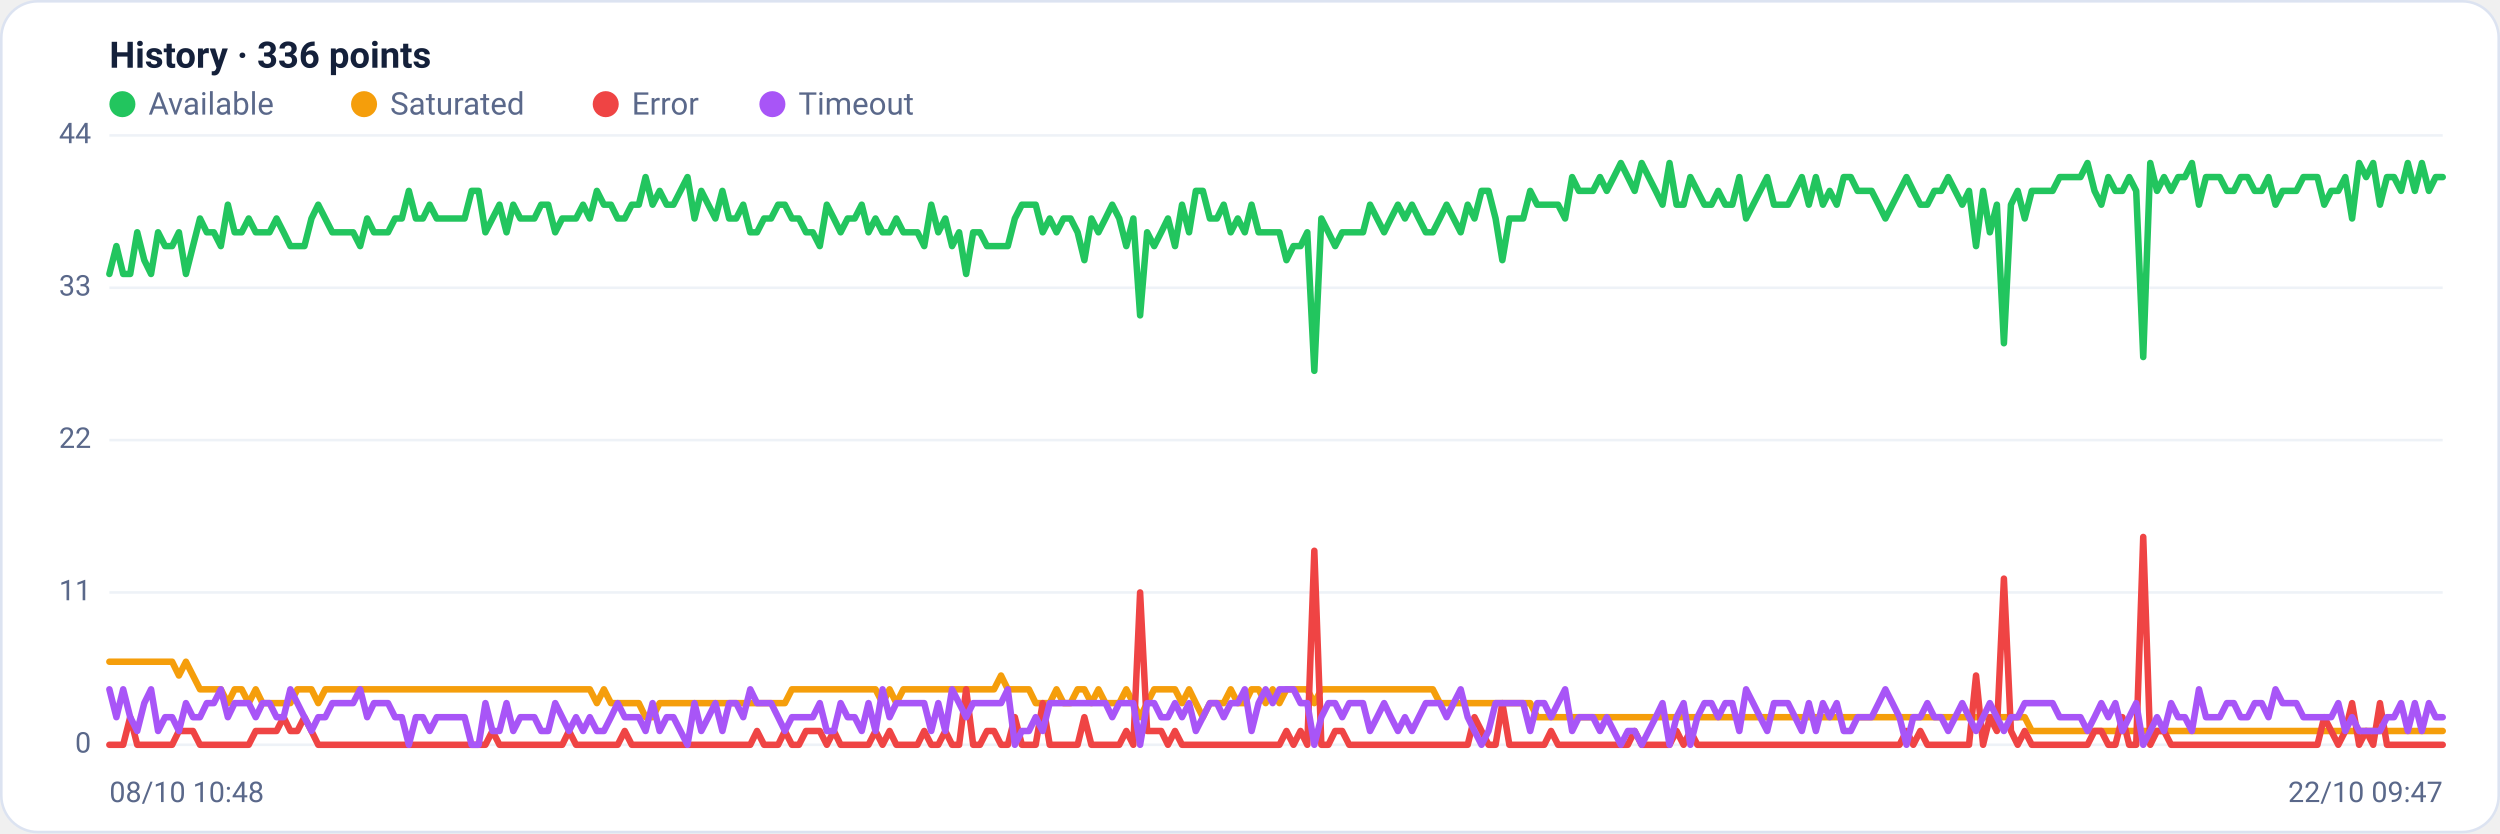
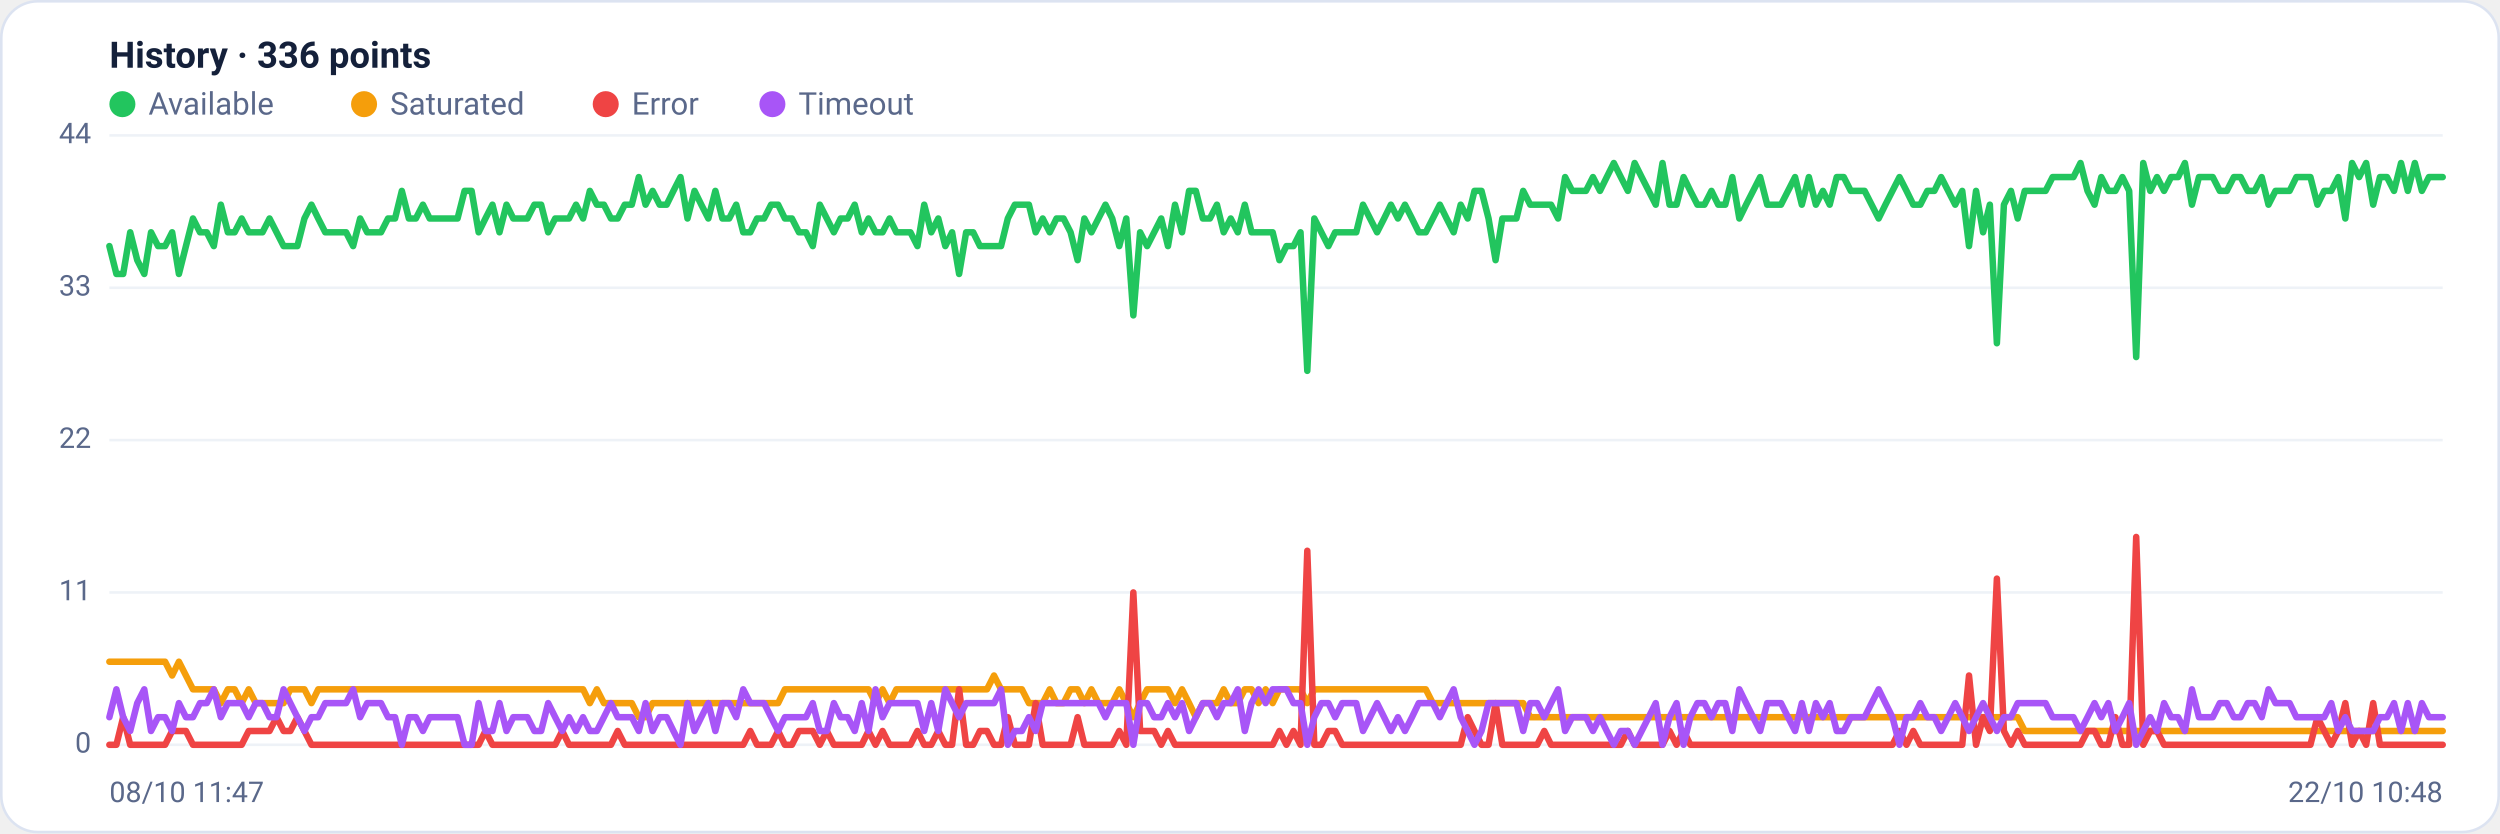
<svg xmlns="http://www.w3.org/2000/svg" viewBox="0 0 960 320" width="960" height="320" font-family="Segoe UI, system-ui, -apple-system, Roboto, Helvetica, Arial, sans-serif" role="img" aria-label="Availability history per region">
  <rect x="0.5" y="0.5" width="959" height="319" rx="14" fill="#ffffff" stroke="#dce3f1" />
  <text x="42" y="26" font-size="14" font-weight="600" fill="#14203a">History · 336 points</text>
  <circle cx="47" cy="40" r="5" fill="#22c55e" />
  <text x="57" y="44" font-size="12" fill="#5a688a">Available</text>
  <circle cx="139.8" cy="40" r="5" fill="#f59e0b" />
  <text x="149.8" y="44" font-size="12" fill="#5a688a">Saturated</text>
  <circle cx="232.6" cy="40" r="5" fill="#ef4444" />
  <text x="242.6" y="44" font-size="12" fill="#5a688a">Error</text>
  <circle cx="296.6" cy="40" r="5" fill="#a855f7" />
  <text x="306.6" y="44" font-size="12" fill="#5a688a">Timeout</text>
  <line x1="42" y1="286.0" x2="938" y2="286.0" stroke="#eef2f7" stroke-width="1" />
  <text x="35" y="289.0" text-anchor="end" font-size="11" fill="#5a688a">0</text>
  <line x1="42" y1="227.5" x2="938" y2="227.5" stroke="#eef2f7" stroke-width="1" />
  <text x="35" y="230.5" text-anchor="end" font-size="11" fill="#5a688a">11</text>
  <line x1="42" y1="169.0" x2="938" y2="169.0" stroke="#eef2f7" stroke-width="1" />
  <text x="35" y="172.0" text-anchor="end" font-size="11" fill="#5a688a">22</text>
  <line x1="42" y1="110.5" x2="938" y2="110.5" stroke="#eef2f7" stroke-width="1" />
  <text x="35" y="113.5" text-anchor="end" font-size="11" fill="#5a688a">33</text>
  <line x1="42" y1="52.0" x2="938" y2="52.0" stroke="#eef2f7" stroke-width="1" />
  <text x="35" y="55.0" text-anchor="end" font-size="11" fill="#5a688a">44</text>
-   <polyline fill="none" stroke="#22c55e" stroke-width="2.5" stroke-linejoin="round" stroke-linecap="round" points="42.0,105.2 44.7,94.5 47.3,105.2 50.0,105.2 52.7,89.2 55.4,99.9 58.0,105.2 60.7,89.2 63.4,94.5 66.1,94.5 68.7,89.2 71.4,105.2 74.1,94.5 76.8,83.9 79.4,89.2 82.1,89.2 84.8,94.5 87.5,78.6 90.1,89.2 92.8,89.2 95.5,83.9 98.2,89.2 100.8,89.2 103.5,89.2 106.2,83.9 108.9,89.2 111.5,94.5 114.2,94.5 116.9,94.5 119.6,83.9 122.2,78.6 124.9,83.9 127.6,89.2 130.3,89.2 132.9,89.2 135.6,89.2 138.3,94.5 141.0,83.9 143.6,89.2 146.3,89.2 149.0,89.2 151.7,83.9 154.3,83.9 157.0,73.3 159.7,83.9 162.4,83.9 165.0,78.6 167.7,83.9 170.4,83.9 173.1,83.9 175.7,83.9 178.4,83.9 181.1,73.3 183.8,73.3 186.4,89.2 189.1,83.9 191.8,78.6 194.5,89.2 197.1,78.6 199.8,83.9 202.5,83.9 205.2,83.9 207.8,78.6 210.5,78.6 213.2,89.2 215.9,83.9 218.5,83.9 221.2,83.9 223.9,78.6 226.5,83.9 229.2,73.3 231.9,78.6 234.6,78.6 237.2,83.9 239.9,83.9 242.6,78.6 245.3,78.6 247.9,68.0 250.6,78.6 253.3,73.3 256.0,78.6 258.6,78.6 261.3,73.3 264.0,68.0 266.7,83.9 269.3,73.3 272.0,78.6 274.7,83.9 277.4,73.3 280.0,83.9 282.7,83.9 285.4,78.6 288.1,89.2 290.7,89.2 293.4,83.9 296.1,83.9 298.8,78.6 301.4,78.6 304.1,83.9 306.8,83.9 309.5,89.2 312.1,89.2 314.8,94.5 317.5,78.6 320.2,83.9 322.8,89.2 325.5,83.9 328.2,83.9 330.9,78.6 333.5,89.2 336.2,83.9 338.9,89.2 341.6,89.2 344.2,83.9 346.9,89.2 349.6,89.2 352.3,89.2 354.9,94.5 357.6,78.6 360.3,89.2 363.0,83.9 365.6,94.5 368.3,89.2 371.0,105.2 373.7,89.2 376.3,89.2 379.0,94.5 381.7,94.5 384.4,94.5 387.0,94.5 389.7,83.9 392.4,78.6 395.1,78.6 397.7,78.6 400.4,89.2 403.1,83.9 405.7,89.2 408.4,83.9 411.1,83.9 413.8,89.2 416.4,99.9 419.1,83.9 421.8,89.2 424.5,83.9 427.1,78.6 429.8,83.9 432.5,94.5 435.2,83.9 437.8,121.1 440.5,89.2 443.2,94.5 445.9,89.2 448.5,83.9 451.2,94.5 453.9,78.6 456.6,89.2 459.2,73.3 461.9,73.3 464.6,83.9 467.3,83.9 469.9,78.6 472.6,89.2 475.3,83.9 478.0,89.2 480.6,78.6 483.3,89.2 486.0,89.2 488.7,89.2 491.3,89.2 494.0,99.9 496.7,94.5 499.4,94.5 502.0,89.2 504.7,142.4 507.4,83.9 510.1,89.2 512.7,94.5 515.4,89.2 518.1,89.2 520.8,89.2 523.4,89.2 526.1,78.6 528.8,83.9 531.5,89.2 534.1,83.9 536.8,78.6 539.5,83.9 542.2,78.6 544.8,83.9 547.5,89.2 550.2,89.2 552.9,83.9 555.5,78.6 558.2,83.9 560.9,89.2 563.6,78.6 566.2,83.9 568.9,73.3 571.6,73.3 574.3,83.9 576.9,99.9 579.6,83.9 582.3,83.9 584.9,83.9 587.6,73.3 590.3,78.6 593.0,78.6 595.6,78.6 598.3,78.6 601.0,83.9 603.7,68.0 606.3,73.3 609.0,73.3 611.7,73.3 614.4,68.0 617.0,73.3 619.7,68.0 622.4,62.6 625.1,68.0 627.7,73.3 630.4,62.6 633.1,68.0 635.8,73.3 638.4,78.6 641.1,62.6 643.8,78.6 646.5,78.6 649.1,68.0 651.8,73.3 654.5,78.6 657.2,78.6 659.8,73.3 662.5,78.6 665.2,78.6 667.9,68.0 670.5,83.9 673.2,78.6 675.9,73.3 678.6,68.0 681.2,78.6 683.9,78.6 686.6,78.6 689.3,73.3 691.9,68.0 694.6,78.6 697.3,68.0 700.0,78.6 702.6,73.3 705.3,78.6 708.0,68.0 710.7,68.0 713.3,73.3 716.0,73.3 718.7,73.3 721.4,78.6 724.0,83.9 726.7,78.6 729.4,73.3 732.1,68.0 734.7,73.3 737.4,78.6 740.1,78.6 742.8,73.3 745.4,73.3 748.1,68.0 750.8,73.3 753.5,78.6 756.1,73.3 758.8,94.5 761.5,73.3 764.1,89.2 766.8,78.6 769.5,131.8 772.2,78.6 774.8,73.3 777.5,83.9 780.2,73.3 782.9,73.3 785.5,73.3 788.2,73.3 790.9,68.0 793.6,68.0 796.2,68.0 798.9,68.0 801.6,62.6 804.3,73.3 806.9,78.6 809.6,68.0 812.3,73.3 815.0,73.3 817.6,68.0 820.3,73.3 823.0,137.1 825.7,62.6 828.3,73.3 831.0,68.0 833.7,73.3 836.4,68.0 839.0,68.0 841.7,62.6 844.4,78.6 847.1,68.0 849.7,68.0 852.4,68.0 855.1,73.3 857.8,73.3 860.4,68.0 863.1,68.0 865.8,73.3 868.5,73.3 871.1,68.0 873.8,78.6 876.5,73.3 879.2,73.3 881.8,73.3 884.5,68.0 887.2,68.0 889.9,68.0 892.5,78.6 895.2,73.3 897.9,73.3 900.6,68.0 903.2,83.9 905.9,62.6 908.6,68.0 911.3,62.6 913.9,78.6 916.6,68.0 919.3,68.0 922.0,73.3 924.6,62.6 927.3,73.3 930.0,62.6 932.7,73.3 935.3,68.0 938.0,68.0" />
-   <polyline fill="none" stroke="#f59e0b" stroke-width="2.5" stroke-linejoin="round" stroke-linecap="round" points="42.0,254.1 44.7,254.1 47.3,254.1 50.0,254.1 52.7,254.1 55.4,254.1 58.0,254.1 60.7,254.1 63.4,254.1 66.1,254.1 68.7,259.4 71.4,254.1 74.1,259.4 76.8,264.7 79.4,264.7 82.1,264.7 84.8,264.7 87.5,270.0 90.1,264.7 92.8,264.7 95.5,270.0 98.2,264.7 100.8,270.0 103.5,270.0 106.2,270.0 108.9,270.0 111.5,270.0 114.2,264.7 116.9,264.7 119.6,264.7 122.2,270.0 124.9,264.7 127.6,264.7 130.3,264.7 132.9,264.7 135.6,264.7 138.3,264.7 141.0,264.7 143.6,264.7 146.3,264.7 149.0,264.7 151.7,264.7 154.3,264.7 157.0,264.7 159.7,264.7 162.4,264.7 165.0,264.7 167.7,264.7 170.4,264.7 173.1,264.7 175.7,264.7 178.4,264.7 181.1,264.7 183.8,264.7 186.4,264.7 189.1,264.7 191.8,264.7 194.5,264.7 197.1,264.7 199.8,264.7 202.5,264.7 205.2,264.7 207.8,264.7 210.5,264.7 213.2,264.7 215.9,264.7 218.5,264.7 221.2,264.7 223.9,264.7 226.5,264.7 229.2,270.0 231.9,264.7 234.6,270.0 237.2,270.0 239.9,270.0 242.6,270.0 245.3,270.0 247.9,275.4 250.6,275.4 253.3,270.0 256.0,270.0 258.6,270.0 261.3,270.0 264.0,270.0 266.7,270.0 269.3,270.0 272.0,270.0 274.7,270.0 277.4,270.0 280.0,270.0 282.7,270.0 285.4,270.0 288.1,270.0 290.7,270.0 293.4,270.0 296.1,270.0 298.8,270.0 301.4,270.0 304.1,264.7 306.8,264.7 309.5,264.7 312.1,264.7 314.8,264.7 317.5,264.7 320.2,264.7 322.8,264.7 325.5,264.7 328.2,264.7 330.9,264.7 333.5,264.7 336.2,264.7 338.9,270.0 341.6,264.7 344.2,270.0 346.9,264.7 349.6,264.7 352.3,264.7 354.9,264.7 357.6,264.7 360.3,264.7 363.0,264.7 365.6,264.7 368.3,264.7 371.0,264.7 373.7,264.7 376.3,264.7 379.0,264.7 381.7,264.7 384.4,259.4 387.0,264.7 389.7,264.7 392.4,264.7 395.1,264.7 397.7,270.0 400.4,270.0 403.1,270.0 405.7,264.7 408.4,270.0 411.1,270.0 413.8,264.7 416.4,264.7 419.1,270.0 421.8,264.7 424.5,270.0 427.1,270.0 429.8,270.0 432.5,264.7 435.2,270.0 437.8,275.4 440.5,270.0 443.2,264.7 445.9,264.7 448.5,264.7 451.2,264.7 453.9,270.0 456.6,264.7 459.2,270.0 461.9,275.4 464.6,270.0 467.3,270.0 469.9,270.0 472.6,264.7 475.3,270.0 478.0,270.0 480.6,264.7 483.3,264.7 486.0,270.0 488.7,264.7 491.3,270.0 494.0,264.7 496.7,264.7 499.4,264.7 502.0,264.7 504.7,270.0 507.4,264.7 510.1,264.7 512.7,264.7 515.4,264.7 518.1,264.7 520.8,264.7 523.4,264.7 526.1,264.7 528.8,264.7 531.5,264.7 534.1,264.7 536.8,264.7 539.5,264.7 542.2,264.7 544.8,264.7 547.5,264.7 550.2,264.7 552.9,270.0 555.5,270.0 558.2,270.0 560.9,270.0 563.6,270.0 566.2,270.0 568.9,270.0 571.6,270.0 574.3,270.0 576.9,270.0 579.6,270.0 582.3,270.0 584.9,270.0 587.6,270.0 590.3,275.4 593.0,275.4 595.6,275.4 598.3,275.4 601.0,275.4 603.7,275.4 606.3,275.4 609.0,275.4 611.7,275.4 614.4,275.4 617.0,275.4 619.7,275.4 622.4,275.4 625.1,275.4 627.7,275.4 630.4,275.4 633.1,275.4 635.8,275.4 638.4,275.4 641.1,275.4 643.8,275.4 646.5,275.4 649.1,275.4 651.8,275.4 654.5,275.4 657.2,275.4 659.8,275.4 662.5,275.4 665.2,275.4 667.9,275.4 670.5,275.4 673.2,275.4 675.9,275.4 678.6,275.4 681.2,275.4 683.9,275.4 686.6,275.4 689.3,275.4 691.9,275.4 694.6,275.4 697.3,275.4 700.0,275.4 702.6,275.4 705.3,275.4 708.0,275.4 710.7,275.4 713.3,275.4 716.0,275.4 718.7,275.4 721.4,275.4 724.0,275.4 726.7,275.4 729.4,275.4 732.1,275.4 734.7,275.4 737.4,275.4 740.1,275.4 742.8,275.4 745.4,275.4 748.1,275.4 750.8,275.4 753.5,275.4 756.1,275.4 758.8,275.4 761.5,275.4 764.1,275.4 766.8,275.4 769.5,275.4 772.2,275.4 774.8,275.4 777.5,275.4 780.2,280.7 782.9,280.7 785.5,280.7 788.2,280.7 790.9,280.7 793.6,280.7 796.2,280.7 798.9,280.7 801.6,280.7 804.3,280.7 806.9,280.7 809.6,280.7 812.3,280.7 815.0,280.7 817.6,280.7 820.3,280.7 823.0,280.7 825.7,280.7 828.3,280.7 831.0,280.7 833.7,280.7 836.4,280.7 839.0,280.7 841.7,280.7 844.4,280.7 847.1,280.7 849.7,280.7 852.4,280.7 855.1,280.7 857.8,280.7 860.4,280.7 863.1,280.7 865.8,280.7 868.5,280.7 871.1,280.7 873.8,280.7 876.5,280.7 879.2,280.7 881.8,280.7 884.5,280.7 887.2,280.7 889.9,280.7 892.5,280.7 895.2,280.7 897.9,280.7 900.6,280.7 903.2,280.7 905.9,280.7 908.6,280.7 911.3,280.7 913.9,280.7 916.6,280.7 919.3,280.7 922.0,280.7 924.6,280.7 927.3,280.7 930.0,280.7 932.7,280.7 935.3,280.7 938.0,280.7" />
-   <polyline fill="none" stroke="#ef4444" stroke-width="2.5" stroke-linejoin="round" stroke-linecap="round" points="42.0,286.0 44.7,286.0 47.3,286.0 50.0,275.4 52.7,286.0 55.4,286.0 58.0,286.0 60.7,286.0 63.4,286.0 66.1,286.0 68.7,280.7 71.4,280.7 74.1,280.7 76.8,286.0 79.4,286.0 82.1,286.0 84.8,286.0 87.5,286.0 90.1,286.0 92.8,286.0 95.5,286.0 98.2,280.7 100.8,280.7 103.5,280.7 106.2,280.7 108.9,275.4 111.5,280.7 114.2,280.7 116.9,275.4 119.6,280.7 122.2,286.0 124.9,286.0 127.6,286.0 130.3,286.0 132.9,286.0 135.6,286.0 138.3,286.0 141.0,286.0 143.6,286.0 146.3,286.0 149.0,286.0 151.7,286.0 154.3,286.0 157.0,286.0 159.7,286.0 162.4,286.0 165.0,286.0 167.7,286.0 170.4,286.0 173.1,286.0 175.7,286.0 178.4,286.0 181.1,286.0 183.8,286.0 186.4,286.0 189.1,280.7 191.8,286.0 194.5,286.0 197.1,286.0 199.8,286.0 202.5,286.0 205.2,286.0 207.8,286.0 210.5,286.0 213.2,286.0 215.9,286.0 218.5,280.7 221.2,286.0 223.9,286.0 226.5,286.0 229.2,286.0 231.9,286.0 234.6,286.0 237.2,286.0 239.9,280.7 242.6,286.0 245.3,286.0 247.9,286.0 250.6,286.0 253.3,286.0 256.0,286.0 258.6,286.0 261.3,286.0 264.0,286.0 266.7,286.0 269.3,286.0 272.0,286.0 274.7,286.0 277.4,286.0 280.0,286.0 282.7,286.0 285.4,286.0 288.1,286.0 290.7,280.7 293.4,286.0 296.1,286.0 298.8,286.0 301.4,280.7 304.1,286.0 306.8,286.0 309.5,280.7 312.1,280.7 314.8,280.7 317.5,286.0 320.2,280.7 322.8,286.0 325.5,286.0 328.2,286.0 330.9,286.0 333.5,286.0 336.2,280.7 338.9,286.0 341.6,280.7 344.2,286.0 346.9,286.0 349.6,286.0 352.3,286.0 354.9,280.7 357.6,286.0 360.3,286.0 363.0,280.7 365.6,286.0 368.3,286.0 371.0,264.7 373.7,286.0 376.3,286.0 379.0,280.7 381.7,280.7 384.4,286.0 387.0,286.0 389.7,275.4 392.4,286.0 395.1,286.0 397.7,286.0 400.4,270.0 403.1,286.0 405.7,286.0 408.4,286.0 411.1,286.0 413.8,286.0 416.4,275.4 419.1,286.0 421.8,286.0 424.5,286.0 427.1,286.0 429.8,286.0 432.5,280.7 435.2,286.0 437.8,227.5 440.5,280.7 443.2,280.7 445.9,280.7 448.5,286.0 451.2,280.7 453.9,286.0 456.6,286.0 459.2,286.0 461.9,286.0 464.6,286.0 467.3,286.0 469.9,286.0 472.6,286.0 475.3,286.0 478.0,286.0 480.6,286.0 483.3,286.0 486.0,286.0 488.7,286.0 491.3,286.0 494.0,280.7 496.7,286.0 499.4,280.7 502.0,286.0 504.7,211.5 507.4,286.0 510.1,286.0 512.7,280.7 515.4,280.7 518.1,286.0 520.8,286.0 523.4,286.0 526.1,286.0 528.8,286.0 531.5,286.0 534.1,286.0 536.8,286.0 539.5,286.0 542.2,286.0 544.8,286.0 547.5,286.0 550.2,286.0 552.9,286.0 555.5,286.0 558.2,286.0 560.9,286.0 563.6,286.0 566.2,275.4 568.9,280.7 571.6,286.0 574.3,286.0 576.9,270.0 579.6,286.0 582.3,286.0 584.9,286.0 587.6,286.0 590.3,286.0 593.0,286.0 595.6,280.7 598.3,286.0 601.0,286.0 603.7,286.0 606.3,286.0 609.0,286.0 611.7,286.0 614.4,286.0 617.0,286.0 619.7,286.0 622.4,286.0 625.1,286.0 627.7,280.7 630.4,286.0 633.1,286.0 635.8,286.0 638.4,286.0 641.1,286.0 643.8,280.7 646.5,286.0 649.1,280.7 651.8,286.0 654.5,286.0 657.2,286.0 659.8,286.0 662.5,286.0 665.2,286.0 667.9,286.0 670.5,286.0 673.2,286.0 675.9,286.0 678.6,286.0 681.2,286.0 683.9,286.0 686.6,286.0 689.3,286.0 691.9,286.0 694.6,286.0 697.3,286.0 700.0,286.0 702.6,286.0 705.3,286.0 708.0,286.0 710.7,286.0 713.3,286.0 716.0,286.0 718.7,286.0 721.4,286.0 724.0,286.0 726.7,286.0 729.4,286.0 732.1,280.7 734.7,286.0 737.4,280.7 740.1,286.0 742.8,286.0 745.4,286.0 748.1,286.0 750.8,286.0 753.5,286.0 756.1,286.0 758.8,259.4 761.5,286.0 764.1,275.4 766.8,280.7 769.5,222.2 772.2,280.7 774.8,286.0 777.5,280.7 780.2,286.0 782.9,286.0 785.5,286.0 788.2,286.0 790.9,286.0 793.6,286.0 796.2,286.0 798.9,286.0 801.6,286.0 804.3,280.7 806.9,280.7 809.6,286.0 812.3,286.0 815.0,275.4 817.6,286.0 820.3,286.0 823.0,206.2 825.7,286.0 828.3,280.7 831.0,280.7 833.7,286.0 836.4,286.0 839.0,286.0 841.7,286.0 844.4,286.0 847.1,286.0 849.7,286.0 852.4,286.0 855.1,286.0 857.8,286.0 860.4,286.0 863.1,286.0 865.8,286.0 868.5,286.0 871.1,286.0 873.8,286.0 876.5,286.0 879.2,286.0 881.8,286.0 884.5,286.0 887.2,286.0 889.9,286.0 892.5,275.4 895.2,280.7 897.9,286.0 900.6,280.7 903.2,270.0 905.9,286.0 908.6,280.7 911.3,286.0 913.9,270.0 916.6,286.0 919.3,286.0 922.0,286.0 924.6,286.0 927.3,286.0 930.0,286.0 932.7,286.0 935.3,286.0 938.0,286.0" />
-   <polyline fill="none" stroke="#a855f7" stroke-width="2.5" stroke-linejoin="round" stroke-linecap="round" points="42.0,264.7 44.7,275.4 47.3,264.7 50.0,275.4 52.7,280.7 55.4,270.0 58.0,264.7 60.7,280.7 63.4,275.4 66.1,275.4 68.7,280.7 71.4,270.0 74.1,275.4 76.8,275.4 79.4,270.0 82.1,270.0 84.8,264.7 87.5,275.4 90.1,270.0 92.8,270.0 95.5,270.0 98.2,275.4 100.8,270.0 103.5,270.0 106.2,275.4 108.9,275.4 111.5,264.7 114.2,270.0 116.9,275.4 119.6,280.7 122.2,275.4 124.9,275.4 127.6,270.0 130.3,270.0 132.9,270.0 135.6,270.0 138.3,264.7 141.0,275.4 143.6,270.0 146.3,270.0 149.0,270.0 151.7,275.4 154.3,275.4 157.0,286.0 159.7,275.4 162.4,275.4 165.0,280.7 167.7,275.4 170.4,275.4 173.1,275.4 175.7,275.4 178.4,275.4 181.1,286.0 183.8,286.0 186.4,270.0 189.1,280.7 191.8,280.7 194.5,270.0 197.1,280.7 199.8,275.4 202.5,275.4 205.2,275.4 207.8,280.7 210.5,280.7 213.2,270.0 215.9,275.4 218.5,280.7 221.2,275.4 223.9,280.7 226.5,275.4 229.2,280.7 231.9,280.7 234.6,275.4 237.2,270.0 239.9,275.4 242.6,275.4 245.3,275.4 247.9,280.7 250.6,270.0 253.3,280.7 256.0,275.4 258.6,275.4 261.3,280.7 264.0,286.0 266.7,270.0 269.3,280.7 272.0,275.4 274.7,270.0 277.4,280.7 280.0,270.0 282.7,270.0 285.4,275.4 288.1,264.7 290.7,270.0 293.4,270.0 296.1,270.0 298.8,275.4 301.4,280.7 304.1,275.4 306.8,275.4 309.5,275.4 312.1,275.4 314.8,270.0 317.5,280.7 320.2,280.7 322.8,270.0 325.5,275.4 328.2,275.4 330.9,280.7 333.5,270.0 336.2,280.7 338.9,264.7 341.6,275.4 344.2,270.0 346.9,270.0 349.6,270.0 352.3,270.0 354.9,270.0 357.6,280.7 360.3,270.0 363.0,280.7 365.6,264.7 368.3,270.0 371.0,275.4 373.7,270.0 376.3,270.0 379.0,270.0 381.7,270.0 384.4,270.0 387.0,264.7 389.7,286.0 392.4,280.7 395.1,280.7 397.7,275.4 400.4,280.7 403.1,270.0 405.7,270.0 408.4,270.0 411.1,270.0 413.8,270.0 416.4,270.0 419.1,270.0 421.8,270.0 424.5,270.0 427.1,275.4 429.8,270.0 432.5,270.0 435.2,270.0 437.8,286.0 440.5,270.0 443.2,270.0 445.9,275.4 448.5,275.4 451.2,270.0 453.9,275.4 456.6,270.0 459.2,280.7 461.9,275.4 464.6,270.0 467.3,270.0 469.9,275.4 472.6,270.0 475.3,270.0 478.0,264.7 480.6,280.7 483.3,270.0 486.0,264.7 488.7,270.0 491.3,264.7 494.0,264.7 496.7,264.7 499.4,270.0 502.0,270.0 504.7,286.0 507.4,275.4 510.1,270.0 512.7,270.0 515.4,275.4 518.1,270.0 520.8,270.0 523.4,270.0 526.1,280.7 528.8,275.4 531.5,270.0 534.1,275.4 536.8,280.7 539.5,275.4 542.2,280.7 544.8,275.4 547.5,270.0 550.2,270.0 552.9,270.0 555.5,275.4 558.2,270.0 560.9,264.7 563.6,275.4 566.2,280.7 568.9,286.0 571.6,280.7 574.3,270.0 576.9,270.0 579.6,270.0 582.3,270.0 584.9,270.0 587.6,280.7 590.3,270.0 593.0,270.0 595.6,275.4 598.3,270.0 601.0,264.7 603.7,280.7 606.3,275.4 609.0,275.4 611.7,275.4 614.4,280.7 617.0,275.4 619.7,280.7 622.4,286.0 625.1,280.7 627.7,280.7 630.4,286.0 633.1,280.7 635.8,275.4 638.4,270.0 641.1,286.0 643.8,275.4 646.5,270.0 649.1,286.0 651.8,275.4 654.5,270.0 657.2,270.0 659.8,275.4 662.5,270.0 665.2,270.0 667.9,280.7 670.5,264.7 673.2,270.0 675.9,275.4 678.6,280.7 681.2,270.0 683.9,270.0 686.6,270.0 689.3,275.4 691.9,280.7 694.6,270.0 697.3,280.7 700.0,270.0 702.6,275.4 705.3,270.0 708.0,280.7 710.7,280.7 713.3,275.4 716.0,275.4 718.7,275.4 721.4,270.0 724.0,264.7 726.7,270.0 729.4,275.4 732.1,286.0 734.7,275.4 737.4,275.4 740.1,270.0 742.8,275.4 745.4,275.4 748.1,280.7 750.8,275.4 753.5,270.0 756.1,275.4 758.8,280.7 761.5,275.4 764.1,270.0 766.8,275.4 769.5,280.7 772.2,275.4 774.8,275.4 777.5,270.0 780.2,270.0 782.9,270.0 785.5,270.0 788.2,270.0 790.9,275.4 793.6,275.4 796.2,275.4 798.9,275.4 801.6,280.7 804.3,275.4 806.9,270.0 809.6,275.4 812.3,270.0 815.0,280.7 817.6,275.4 820.3,270.0 823.0,286.0 825.7,280.7 828.3,275.4 831.0,280.7 833.7,270.0 836.4,275.4 839.0,275.4 841.7,280.7 844.4,264.7 847.1,275.4 849.7,275.4 852.4,275.4 855.1,270.0 857.8,270.0 860.4,275.4 863.1,275.4 865.8,270.0 868.5,270.0 871.1,275.4 873.8,264.7 876.5,270.0 879.2,270.0 881.8,270.0 884.5,275.4 887.2,275.4 889.9,275.4 892.5,275.4 895.2,275.4 897.9,270.0 900.6,280.7 903.2,275.4 905.9,280.7 908.6,280.7 911.3,280.7 913.9,280.7 916.6,275.4 919.3,275.4 922.0,270.0 924.6,280.7 927.3,270.0 930.0,280.7 932.7,270.0 935.3,275.4 938.0,275.4" />
-   <text x="42" y="308" font-size="11" fill="#5a688a">08/10 10:48</text>
-   <text x="938" y="308" text-anchor="end" font-size="11" fill="#5a688a">22/10 09:47</text>
+   <polyline fill="none" stroke="#22c55e" stroke-width="2.5" stroke-linejoin="round" stroke-linecap="round" points="42.0,94.5 44.7,105.2 47.3,105.2 50.0,89.2 52.7,99.9 55.4,105.2 58.0,89.2 60.7,94.5 63.4,94.5 66.1,89.2 68.7,105.2 71.4,94.5 74.1,83.9 76.8,89.2 79.4,89.2 82.1,94.5 84.8,78.6 87.5,89.2 90.1,89.2 92.8,83.9 95.5,89.2 98.2,89.2 100.8,89.2 103.5,83.9 106.2,89.2 108.9,94.5 111.5,94.5 114.2,94.5 116.9,83.9 119.6,78.6 122.2,83.9 124.9,89.2 127.6,89.2 130.3,89.2 132.9,89.2 135.6,94.5 138.3,83.9 141.0,89.2 143.6,89.2 146.3,89.2 149.0,83.9 151.7,83.9 154.3,73.3 157.0,83.9 159.7,83.9 162.4,78.6 165.0,83.9 167.7,83.9 170.4,83.9 173.1,83.9 175.7,83.9 178.4,73.3 181.1,73.3 183.8,89.2 186.4,83.9 189.1,78.6 191.8,89.2 194.5,78.6 197.1,83.9 199.8,83.9 202.5,83.9 205.2,78.6 207.8,78.6 210.5,89.2 213.2,83.9 215.9,83.9 218.5,83.9 221.2,78.6 223.9,83.9 226.5,73.3 229.2,78.6 231.9,78.6 234.6,83.9 237.2,83.9 239.9,78.6 242.6,78.6 245.3,68.0 247.9,78.6 250.6,73.3 253.3,78.6 256.0,78.6 258.6,73.3 261.3,68.0 264.0,83.9 266.7,73.3 269.3,78.6 272.0,83.9 274.7,73.3 277.4,83.9 280.0,83.9 282.7,78.6 285.4,89.2 288.1,89.2 290.7,83.9 293.4,83.9 296.1,78.6 298.8,78.6 301.4,83.9 304.1,83.9 306.8,89.2 309.5,89.2 312.1,94.5 314.8,78.6 317.5,83.9 320.2,89.2 322.8,83.9 325.5,83.9 328.2,78.6 330.9,89.2 333.5,83.9 336.2,89.2 338.9,89.2 341.6,83.9 344.2,89.2 346.9,89.2 349.6,89.2 352.3,94.5 354.9,78.6 357.6,89.2 360.3,83.9 363.0,94.5 365.6,89.2 368.3,105.2 371.0,89.2 373.7,89.2 376.3,94.5 379.0,94.5 381.7,94.5 384.4,94.5 387.0,83.9 389.7,78.6 392.4,78.6 395.1,78.6 397.7,89.2 400.4,83.9 403.1,89.2 405.7,83.9 408.4,83.9 411.1,89.2 413.8,99.9 416.4,83.9 419.1,89.2 421.8,83.9 424.5,78.6 427.1,83.9 429.8,94.5 432.5,83.9 435.2,121.1 437.8,89.2 440.5,94.5 443.2,89.2 445.9,83.9 448.5,94.5 451.2,78.6 453.9,89.2 456.6,73.3 459.2,73.3 461.9,83.9 464.6,83.9 467.3,78.6 469.9,89.2 472.6,83.9 475.3,89.2 478.0,78.6 480.6,89.2 483.3,89.2 486.0,89.2 488.7,89.2 491.3,99.9 494.0,94.5 496.7,94.5 499.4,89.2 502.0,142.4 504.7,83.9 507.4,89.2 510.1,94.5 512.7,89.2 515.4,89.2 518.1,89.2 520.8,89.2 523.4,78.6 526.1,83.9 528.8,89.2 531.5,83.9 534.1,78.6 536.8,83.9 539.5,78.6 542.2,83.9 544.8,89.2 547.5,89.2 550.2,83.9 552.9,78.6 555.5,83.9 558.2,89.2 560.9,78.6 563.6,83.9 566.2,73.3 568.9,73.3 571.6,83.9 574.3,99.9 576.9,83.9 579.6,83.9 582.3,83.9 584.9,73.3 587.6,78.6 590.3,78.6 593.0,78.6 595.6,78.6 598.3,83.9 601.0,68.0 603.7,73.3 606.3,73.3 609.0,73.3 611.7,68.0 614.4,73.3 617.0,68.0 619.7,62.6 622.4,68.0 625.1,73.3 627.7,62.6 630.4,68.0 633.1,73.3 635.8,78.6 638.4,62.6 641.1,78.6 643.8,78.6 646.5,68.0 649.1,73.3 651.8,78.6 654.5,78.6 657.2,73.3 659.8,78.6 662.5,78.6 665.2,68.0 667.9,83.9 670.5,78.6 673.2,73.3 675.9,68.0 678.6,78.6 681.2,78.6 683.9,78.6 686.6,73.3 689.3,68.0 691.9,78.6 694.6,68.0 697.3,78.6 700.0,73.3 702.6,78.6 705.3,68.0 708.0,68.0 710.7,73.3 713.3,73.3 716.0,73.3 718.7,78.6 721.4,83.9 724.0,78.6 726.7,73.3 729.4,68.0 732.1,73.3 734.7,78.6 737.4,78.6 740.1,73.3 742.8,73.3 745.4,68.0 748.1,73.3 750.8,78.6 753.5,73.3 756.1,94.5 758.8,73.3 761.5,89.2 764.1,78.6 766.8,131.8 769.5,78.6 772.2,73.3 774.8,83.9 777.5,73.3 780.2,73.3 782.9,73.3 785.5,73.3 788.2,68.0 790.9,68.0 793.6,68.0 796.2,68.0 798.9,62.6 801.6,73.3 804.3,78.6 806.9,68.0 809.6,73.3 812.3,73.3 815.0,68.0 817.6,73.3 820.3,137.1 823.0,62.6 825.7,73.3 828.3,68.0 831.0,73.3 833.7,68.0 836.4,68.0 839.0,62.6 841.7,78.6 844.4,68.0 847.1,68.0 849.7,68.0 852.4,73.3 855.1,73.3 857.8,68.0 860.4,68.0 863.1,73.3 865.8,73.3 868.5,68.0 871.1,78.6 873.8,73.3 876.5,73.3 879.2,73.3 881.8,68.0 884.5,68.0 887.2,68.0 889.9,78.6 892.5,73.3 895.2,73.3 897.9,68.0 900.6,83.9 903.2,62.6 905.9,68.0 908.6,62.6 911.3,78.6 913.9,68.0 916.6,68.0 919.3,73.3 922.0,62.6 924.6,73.3 927.3,62.6 930.0,73.3 932.7,68.0 935.3,68.0 938.0,68.0" />
+   <polyline fill="none" stroke="#f59e0b" stroke-width="2.5" stroke-linejoin="round" stroke-linecap="round" points="42.0,254.1 44.7,254.1 47.3,254.1 50.0,254.1 52.7,254.1 55.4,254.1 58.0,254.1 60.7,254.1 63.4,254.1 66.1,259.4 68.7,254.1 71.4,259.4 74.1,264.7 76.8,264.7 79.4,264.7 82.1,264.7 84.8,270.0 87.5,264.7 90.1,264.7 92.8,270.0 95.5,264.7 98.2,270.0 100.8,270.0 103.5,270.0 106.2,270.0 108.9,270.0 111.5,264.7 114.2,264.7 116.9,264.7 119.6,270.0 122.2,264.7 124.9,264.7 127.6,264.7 130.3,264.7 132.9,264.7 135.6,264.7 138.3,264.7 141.0,264.7 143.6,264.7 146.3,264.7 149.0,264.7 151.7,264.7 154.3,264.7 157.0,264.7 159.7,264.7 162.4,264.7 165.0,264.7 167.7,264.7 170.4,264.7 173.1,264.7 175.7,264.7 178.4,264.7 181.1,264.7 183.8,264.7 186.4,264.7 189.1,264.7 191.8,264.7 194.5,264.7 197.1,264.7 199.8,264.7 202.5,264.7 205.2,264.7 207.8,264.7 210.5,264.7 213.2,264.7 215.9,264.7 218.5,264.7 221.2,264.7 223.9,264.7 226.5,270.0 229.2,264.7 231.9,270.0 234.6,270.0 237.2,270.0 239.9,270.0 242.6,270.0 245.3,275.4 247.9,275.4 250.6,270.0 253.3,270.0 256.0,270.0 258.6,270.0 261.3,270.0 264.0,270.0 266.7,270.0 269.3,270.0 272.0,270.0 274.7,270.0 277.4,270.0 280.0,270.0 282.7,270.0 285.4,270.0 288.1,270.0 290.7,270.0 293.4,270.0 296.1,270.0 298.8,270.0 301.4,264.7 304.1,264.7 306.8,264.7 309.5,264.7 312.1,264.7 314.8,264.7 317.5,264.7 320.2,264.7 322.8,264.7 325.5,264.7 328.2,264.7 330.9,264.7 333.5,264.7 336.2,270.0 338.9,264.7 341.6,270.0 344.2,264.7 346.9,264.7 349.6,264.7 352.3,264.7 354.9,264.7 357.6,264.7 360.3,264.7 363.0,264.7 365.6,264.7 368.3,264.7 371.0,264.7 373.7,264.7 376.3,264.7 379.0,264.7 381.7,259.4 384.4,264.7 387.0,264.7 389.7,264.7 392.4,264.7 395.1,270.0 397.7,270.0 400.4,270.0 403.1,264.7 405.7,270.0 408.4,270.0 411.1,264.7 413.8,264.7 416.4,270.0 419.1,264.7 421.8,270.0 424.5,270.0 427.1,270.0 429.8,264.7 432.5,270.0 435.2,275.4 437.8,270.0 440.5,264.7 443.2,264.7 445.9,264.7 448.5,264.7 451.2,270.0 453.9,264.7 456.6,270.0 459.2,275.4 461.9,270.0 464.6,270.0 467.3,270.0 469.9,264.7 472.6,270.0 475.3,270.0 478.0,264.7 480.6,264.7 483.3,270.0 486.0,264.7 488.7,270.0 491.3,264.7 494.0,264.7 496.7,264.7 499.4,264.7 502.0,270.0 504.7,264.7 507.4,264.7 510.1,264.7 512.7,264.7 515.4,264.7 518.1,264.7 520.8,264.7 523.4,264.7 526.1,264.7 528.8,264.7 531.5,264.7 534.1,264.7 536.8,264.7 539.5,264.7 542.2,264.7 544.8,264.7 547.5,264.7 550.2,270.0 552.9,270.0 555.5,270.0 558.2,270.0 560.9,270.0 563.6,270.0 566.2,270.0 568.9,270.0 571.6,270.0 574.3,270.0 576.9,270.0 579.6,270.0 582.3,270.0 584.9,270.0 587.6,275.4 590.3,275.4 593.0,275.4 595.6,275.4 598.3,275.4 601.0,275.4 603.7,275.4 606.3,275.4 609.0,275.4 611.7,275.4 614.4,275.4 617.0,275.4 619.7,275.4 622.4,275.4 625.1,275.4 627.7,275.4 630.4,275.4 633.1,275.4 635.8,275.4 638.4,275.4 641.1,275.4 643.8,275.4 646.5,275.4 649.1,275.4 651.8,275.4 654.5,275.4 657.2,275.4 659.8,275.4 662.5,275.4 665.2,275.4 667.9,275.4 670.5,275.4 673.2,275.4 675.9,275.4 678.6,275.4 681.2,275.4 683.9,275.4 686.6,275.4 689.3,275.4 691.9,275.4 694.6,275.4 697.3,275.4 700.0,275.4 702.6,275.4 705.3,275.4 708.0,275.4 710.7,275.4 713.3,275.4 716.0,275.4 718.7,275.4 721.4,275.4 724.0,275.4 726.7,275.4 729.4,275.4 732.1,275.4 734.7,275.4 737.4,275.4 740.1,275.4 742.8,275.4 745.4,275.4 748.1,275.4 750.8,275.4 753.5,275.4 756.1,275.4 758.8,275.4 761.5,275.4 764.1,275.4 766.8,275.4 769.5,275.4 772.2,275.4 774.8,275.4 777.5,280.7 780.2,280.7 782.9,280.7 785.5,280.7 788.2,280.7 790.9,280.7 793.6,280.7 796.2,280.7 798.9,280.7 801.6,280.7 804.3,280.7 806.9,280.7 809.6,280.7 812.3,280.7 815.0,280.7 817.6,280.7 820.3,280.7 823.0,280.7 825.7,280.7 828.3,280.7 831.0,280.7 833.7,280.7 836.4,280.7 839.0,280.7 841.7,280.7 844.4,280.7 847.1,280.7 849.7,280.7 852.4,280.7 855.1,280.7 857.8,280.7 860.4,280.7 863.1,280.7 865.8,280.7 868.5,280.7 871.1,280.7 873.8,280.7 876.5,280.7 879.2,280.7 881.8,280.7 884.5,280.7 887.2,280.7 889.9,280.7 892.5,280.7 895.2,280.7 897.9,280.7 900.6,280.7 903.2,280.7 905.9,280.7 908.6,280.7 911.3,280.7 913.9,280.7 916.6,280.7 919.3,280.7 922.0,280.7 924.6,280.7 927.3,280.7 930.0,280.7 932.7,280.7 935.3,280.7 938.0,280.7" />
+   <polyline fill="none" stroke="#ef4444" stroke-width="2.5" stroke-linejoin="round" stroke-linecap="round" points="42.0,286.0 44.7,286.0 47.3,275.4 50.0,286.0 52.7,286.0 55.4,286.0 58.0,286.0 60.7,286.0 63.4,286.0 66.1,280.7 68.7,280.7 71.4,280.7 74.1,286.0 76.8,286.0 79.4,286.0 82.1,286.0 84.8,286.0 87.5,286.0 90.1,286.0 92.8,286.0 95.5,280.7 98.2,280.7 100.8,280.7 103.5,280.7 106.2,275.4 108.9,280.7 111.5,280.7 114.2,275.4 116.9,280.7 119.6,286.0 122.2,286.0 124.9,286.0 127.6,286.0 130.3,286.0 132.9,286.0 135.6,286.0 138.3,286.0 141.0,286.0 143.6,286.0 146.3,286.0 149.0,286.0 151.7,286.0 154.3,286.0 157.0,286.0 159.7,286.0 162.4,286.0 165.0,286.0 167.7,286.0 170.4,286.0 173.1,286.0 175.7,286.0 178.4,286.0 181.1,286.0 183.8,286.0 186.4,280.7 189.1,286.0 191.8,286.0 194.5,286.0 197.1,286.0 199.8,286.0 202.5,286.0 205.2,286.0 207.8,286.0 210.5,286.0 213.2,286.0 215.9,280.7 218.5,286.0 221.2,286.0 223.9,286.0 226.5,286.0 229.2,286.0 231.9,286.0 234.6,286.0 237.2,280.7 239.9,286.0 242.6,286.0 245.3,286.0 247.9,286.0 250.6,286.0 253.3,286.0 256.0,286.0 258.6,286.0 261.3,286.0 264.0,286.0 266.7,286.0 269.3,286.0 272.0,286.0 274.7,286.0 277.4,286.0 280.0,286.0 282.7,286.0 285.4,286.0 288.1,280.7 290.7,286.0 293.4,286.0 296.1,286.0 298.8,280.7 301.4,286.0 304.1,286.0 306.8,280.7 309.5,280.7 312.1,280.7 314.8,286.0 317.5,280.7 320.2,286.0 322.8,286.0 325.5,286.0 328.2,286.0 330.9,286.0 333.5,280.7 336.2,286.0 338.9,280.7 341.6,286.0 344.2,286.0 346.9,286.0 349.6,286.0 352.3,280.7 354.9,286.0 357.6,286.0 360.3,280.7 363.0,286.0 365.6,286.0 368.3,264.7 371.0,286.0 373.7,286.0 376.3,280.7 379.0,280.7 381.7,286.0 384.4,286.0 387.0,275.4 389.7,286.0 392.4,286.0 395.1,286.0 397.7,270.0 400.4,286.0 403.1,286.0 405.7,286.0 408.4,286.0 411.1,286.0 413.8,275.4 416.4,286.0 419.1,286.0 421.8,286.0 424.5,286.0 427.1,286.0 429.8,280.7 432.5,286.0 435.2,227.5 437.8,280.7 440.5,280.7 443.2,280.7 445.9,286.0 448.5,280.7 451.2,286.0 453.9,286.0 456.6,286.0 459.2,286.0 461.9,286.0 464.6,286.0 467.3,286.0 469.9,286.0 472.6,286.0 475.3,286.0 478.0,286.0 480.6,286.0 483.3,286.0 486.0,286.0 488.7,286.0 491.3,280.7 494.0,286.0 496.7,280.7 499.4,286.0 502.0,211.5 504.7,286.0 507.4,286.0 510.1,280.7 512.7,280.7 515.4,286.0 518.1,286.0 520.8,286.0 523.4,286.0 526.1,286.0 528.8,286.0 531.5,286.0 534.1,286.0 536.8,286.0 539.5,286.0 542.2,286.0 544.8,286.0 547.5,286.0 550.2,286.0 552.9,286.0 555.5,286.0 558.2,286.0 560.9,286.0 563.6,275.4 566.2,280.7 568.9,286.0 571.6,286.0 574.3,270.0 576.9,286.0 579.6,286.0 582.3,286.0 584.9,286.0 587.6,286.0 590.3,286.0 593.0,280.7 595.6,286.0 598.3,286.0 601.0,286.0 603.7,286.0 606.3,286.0 609.0,286.0 611.7,286.0 614.4,286.0 617.0,286.0 619.7,286.0 622.4,286.0 625.1,280.7 627.7,286.0 630.4,286.0 633.1,286.0 635.8,286.0 638.4,286.0 641.1,280.7 643.8,286.0 646.5,280.7 649.1,286.0 651.8,286.0 654.5,286.0 657.2,286.0 659.8,286.0 662.5,286.0 665.2,286.0 667.9,286.0 670.5,286.0 673.2,286.0 675.9,286.0 678.6,286.0 681.2,286.0 683.9,286.0 686.6,286.0 689.3,286.0 691.9,286.0 694.6,286.0 697.3,286.0 700.0,286.0 702.6,286.0 705.3,286.0 708.0,286.0 710.7,286.0 713.3,286.0 716.0,286.0 718.7,286.0 721.4,286.0 724.0,286.0 726.7,286.0 729.4,280.7 732.1,286.0 734.7,280.7 737.4,286.0 740.1,286.0 742.8,286.0 745.4,286.0 748.1,286.0 750.8,286.0 753.5,286.0 756.1,259.4 758.8,286.0 761.5,275.4 764.1,280.7 766.8,222.2 769.5,280.7 772.2,286.0 774.8,280.7 777.5,286.0 780.2,286.0 782.9,286.0 785.5,286.0 788.2,286.0 790.9,286.0 793.6,286.0 796.2,286.0 798.9,286.0 801.6,280.7 804.3,280.7 806.9,286.0 809.6,286.0 812.3,275.4 815.0,286.0 817.6,286.0 820.3,206.2 823.0,286.0 825.7,280.7 828.3,280.7 831.0,286.0 833.7,286.0 836.4,286.0 839.0,286.0 841.7,286.0 844.4,286.0 847.1,286.0 849.7,286.0 852.4,286.0 855.1,286.0 857.8,286.0 860.4,286.0 863.1,286.0 865.8,286.0 868.5,286.0 871.1,286.0 873.8,286.0 876.5,286.0 879.2,286.0 881.8,286.0 884.5,286.0 887.2,286.0 889.9,275.4 892.5,280.7 895.2,286.0 897.9,280.7 900.6,270.0 903.2,286.0 905.9,280.7 908.6,286.0 911.3,270.0 913.9,286.0 916.6,286.0 919.3,286.0 922.0,286.0 924.6,286.0 927.3,286.0 930.0,286.0 932.7,286.0 935.3,286.0 938.0,286.0" />
+   <polyline fill="none" stroke="#a855f7" stroke-width="2.5" stroke-linejoin="round" stroke-linecap="round" points="42.0,275.4 44.7,264.7 47.3,275.4 50.0,280.7 52.7,270.0 55.4,264.7 58.0,280.7 60.7,275.4 63.4,275.4 66.1,280.7 68.7,270.0 71.4,275.4 74.1,275.4 76.8,270.0 79.4,270.0 82.1,264.7 84.8,275.4 87.5,270.0 90.1,270.0 92.8,270.0 95.5,275.4 98.2,270.0 100.8,270.0 103.5,275.4 106.2,275.4 108.9,264.7 111.5,270.0 114.2,275.4 116.9,280.7 119.6,275.4 122.2,275.4 124.9,270.0 127.6,270.0 130.3,270.0 132.9,270.0 135.6,264.7 138.3,275.4 141.0,270.0 143.6,270.0 146.3,270.0 149.0,275.4 151.7,275.4 154.3,286.0 157.0,275.4 159.7,275.4 162.4,280.7 165.0,275.4 167.7,275.4 170.4,275.4 173.1,275.4 175.7,275.4 178.4,286.0 181.1,286.0 183.8,270.0 186.4,280.7 189.1,280.7 191.8,270.0 194.5,280.7 197.1,275.4 199.8,275.4 202.5,275.4 205.2,280.7 207.8,280.7 210.5,270.0 213.2,275.4 215.9,280.7 218.5,275.4 221.2,280.7 223.9,275.4 226.5,280.7 229.2,280.7 231.9,275.4 234.6,270.0 237.2,275.4 239.9,275.4 242.6,275.4 245.3,280.7 247.9,270.0 250.6,280.7 253.3,275.4 256.0,275.4 258.6,280.7 261.3,286.0 264.0,270.0 266.7,280.7 269.3,275.4 272.0,270.0 274.7,280.7 277.4,270.0 280.0,270.0 282.7,275.4 285.4,264.7 288.1,270.0 290.7,270.0 293.4,270.0 296.1,275.4 298.8,280.7 301.4,275.4 304.1,275.4 306.8,275.4 309.5,275.4 312.1,270.0 314.8,280.7 317.5,280.7 320.2,270.0 322.8,275.4 325.5,275.4 328.2,280.7 330.9,270.0 333.5,280.7 336.2,264.7 338.9,275.4 341.6,270.0 344.2,270.0 346.9,270.0 349.6,270.0 352.3,270.0 354.9,280.7 357.6,270.0 360.3,280.7 363.0,264.7 365.6,270.0 368.3,275.4 371.0,270.0 373.7,270.0 376.3,270.0 379.0,270.0 381.7,270.0 384.4,264.7 387.0,286.0 389.7,280.7 392.4,280.7 395.1,275.4 397.7,280.7 400.4,270.0 403.1,270.0 405.7,270.0 408.4,270.0 411.1,270.0 413.8,270.0 416.4,270.0 419.1,270.0 421.8,270.0 424.5,275.4 427.1,270.0 429.8,270.0 432.5,270.0 435.2,286.0 437.8,270.0 440.5,270.0 443.2,275.4 445.9,275.4 448.5,270.0 451.2,275.4 453.9,270.0 456.6,280.7 459.2,275.4 461.9,270.0 464.6,270.0 467.3,275.4 469.9,270.0 472.6,270.0 475.3,264.7 478.0,280.7 480.6,270.0 483.3,264.7 486.0,270.0 488.7,264.7 491.3,264.7 494.0,264.7 496.7,270.0 499.4,270.0 502.0,286.0 504.7,275.4 507.4,270.0 510.1,270.0 512.7,275.4 515.4,270.0 518.1,270.0 520.8,270.0 523.4,280.7 526.1,275.4 528.8,270.0 531.5,275.4 534.1,280.7 536.8,275.4 539.5,280.7 542.2,275.4 544.8,270.0 547.5,270.0 550.2,270.0 552.9,275.4 555.5,270.0 558.2,264.7 560.9,275.4 563.6,280.7 566.2,286.0 568.9,280.7 571.6,270.0 574.3,270.0 576.9,270.0 579.6,270.0 582.3,270.0 584.9,280.7 587.6,270.0 590.3,270.0 593.0,275.4 595.6,270.0 598.3,264.7 601.0,280.7 603.7,275.4 606.3,275.4 609.0,275.4 611.7,280.7 614.4,275.4 617.0,280.7 619.7,286.0 622.4,280.7 625.1,280.7 627.7,286.0 630.4,280.7 633.1,275.4 635.8,270.0 638.4,286.0 641.1,275.4 643.8,270.0 646.5,286.0 649.1,275.4 651.8,270.0 654.5,270.0 657.2,275.4 659.8,270.0 662.5,270.0 665.2,280.7 667.9,264.7 670.5,270.0 673.2,275.4 675.9,280.7 678.6,270.0 681.2,270.0 683.9,270.0 686.6,275.4 689.3,280.7 691.9,270.0 694.6,280.7 697.3,270.0 700.0,275.4 702.6,270.0 705.3,280.7 708.0,280.7 710.7,275.4 713.3,275.4 716.0,275.4 718.7,270.0 721.4,264.7 724.0,270.0 726.7,275.4 729.4,286.0 732.1,275.4 734.7,275.4 737.4,270.0 740.1,275.4 742.8,275.4 745.4,280.7 748.1,275.4 750.8,270.0 753.5,275.4 756.1,280.7 758.8,275.4 761.5,270.0 764.1,275.4 766.8,280.7 769.5,275.4 772.2,275.4 774.8,270.0 777.5,270.0 780.2,270.0 782.9,270.0 785.5,270.0 788.2,275.4 790.9,275.4 793.6,275.4 796.2,275.4 798.9,280.7 801.6,275.4 804.3,270.0 806.9,275.4 809.6,270.0 812.3,280.7 815.0,275.4 817.6,270.0 820.3,286.0 823.0,280.7 825.7,275.4 828.3,280.7 831.0,270.0 833.7,275.4 836.4,275.4 839.0,280.7 841.7,264.7 844.4,275.4 847.1,275.4 849.7,275.4 852.4,270.0 855.1,270.0 857.8,275.4 860.4,275.4 863.1,270.0 865.8,270.0 868.5,275.4 871.1,264.7 873.8,270.0 876.5,270.0 879.2,270.0 881.8,275.4 884.5,275.4 887.2,275.4 889.9,275.4 892.5,275.4 895.2,270.0 897.9,280.7 900.6,275.4 903.2,280.7 905.9,280.7 908.6,280.7 911.3,280.7 913.9,275.4 916.6,275.4 919.3,270.0 922.0,280.7 924.6,270.0 927.3,280.7 930.0,270.0 932.7,275.4 935.3,275.4 938.0,275.4" />
+   <text x="42" y="308" font-size="11" fill="#5a688a">08/10 11:47</text>
+   <text x="938" y="308" text-anchor="end" font-size="11" fill="#5a688a">22/10 10:48</text>
</svg>
